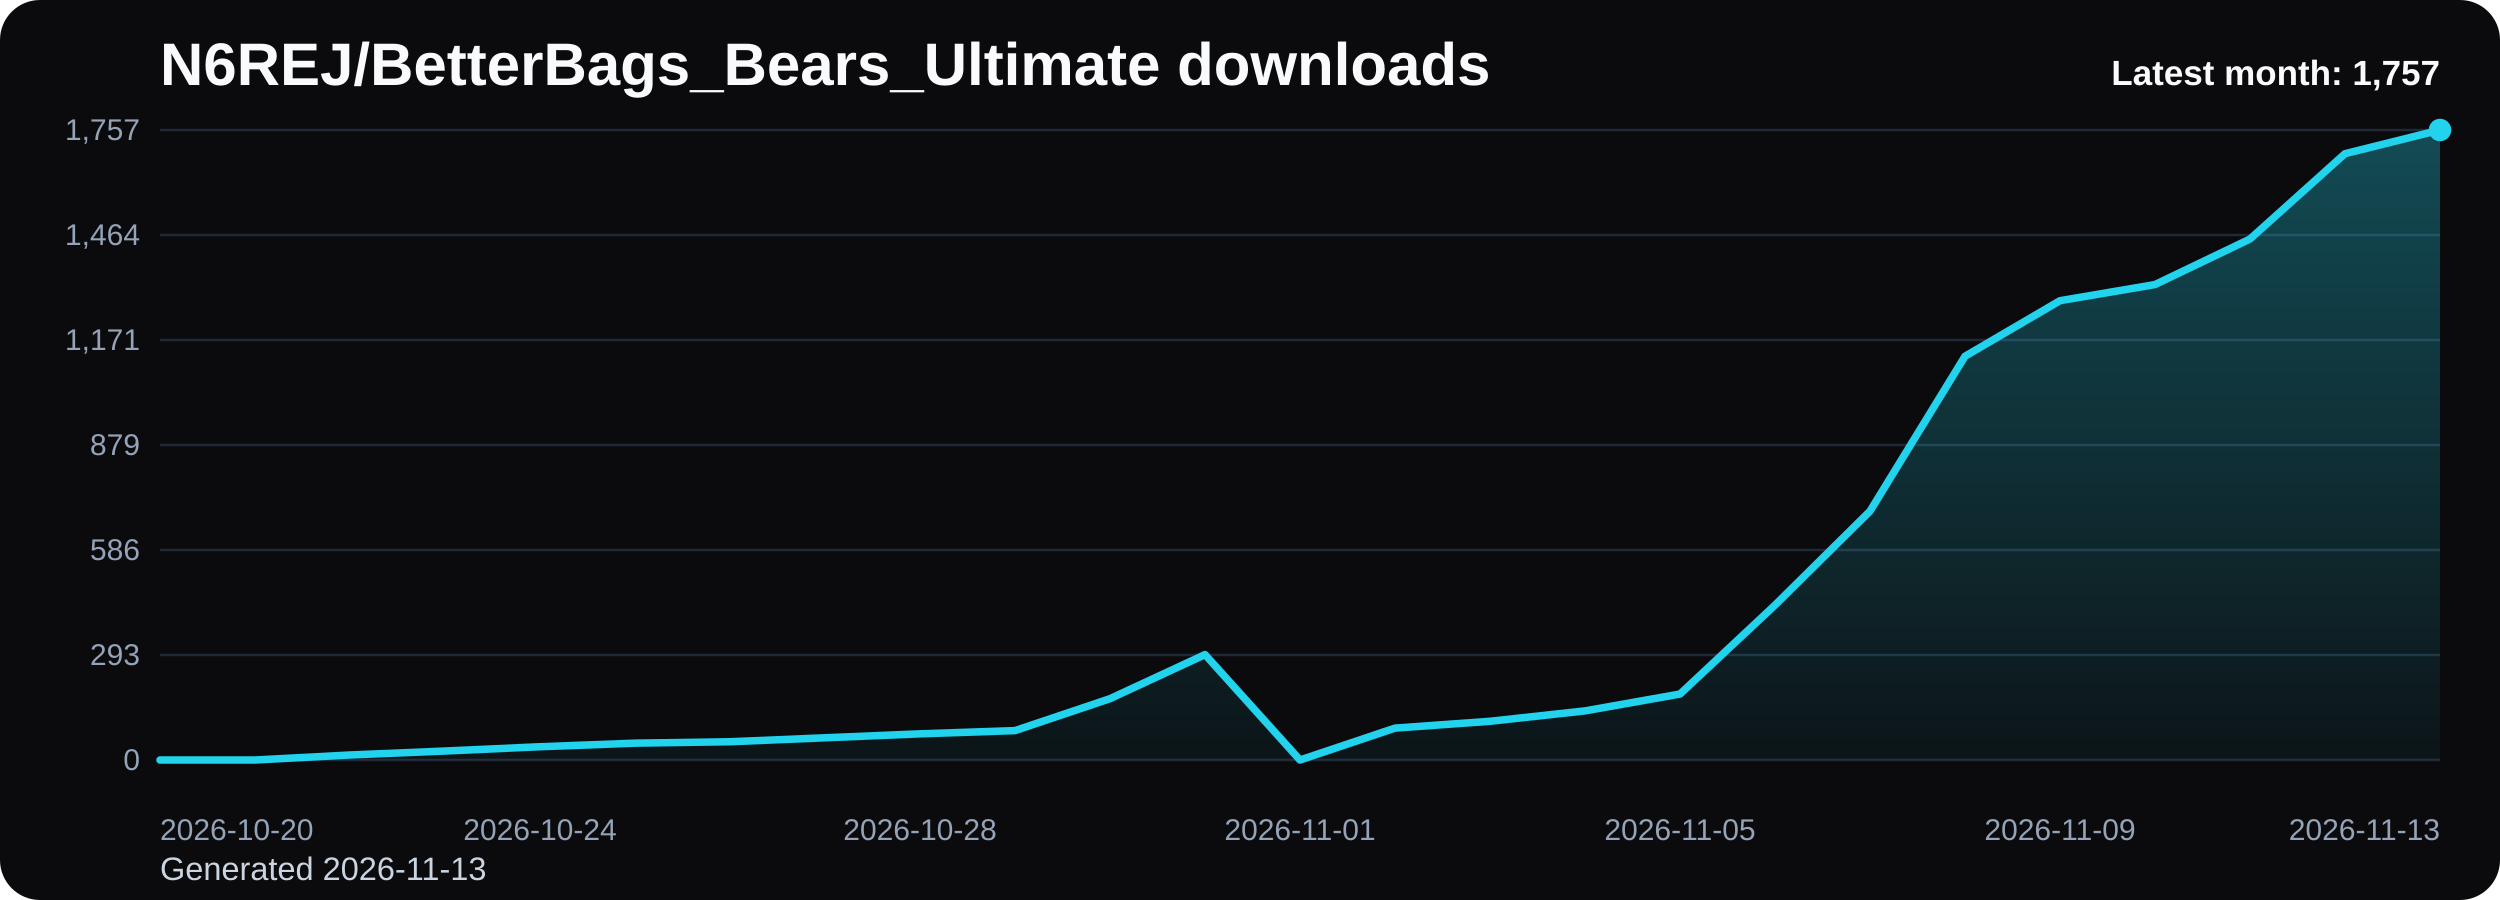
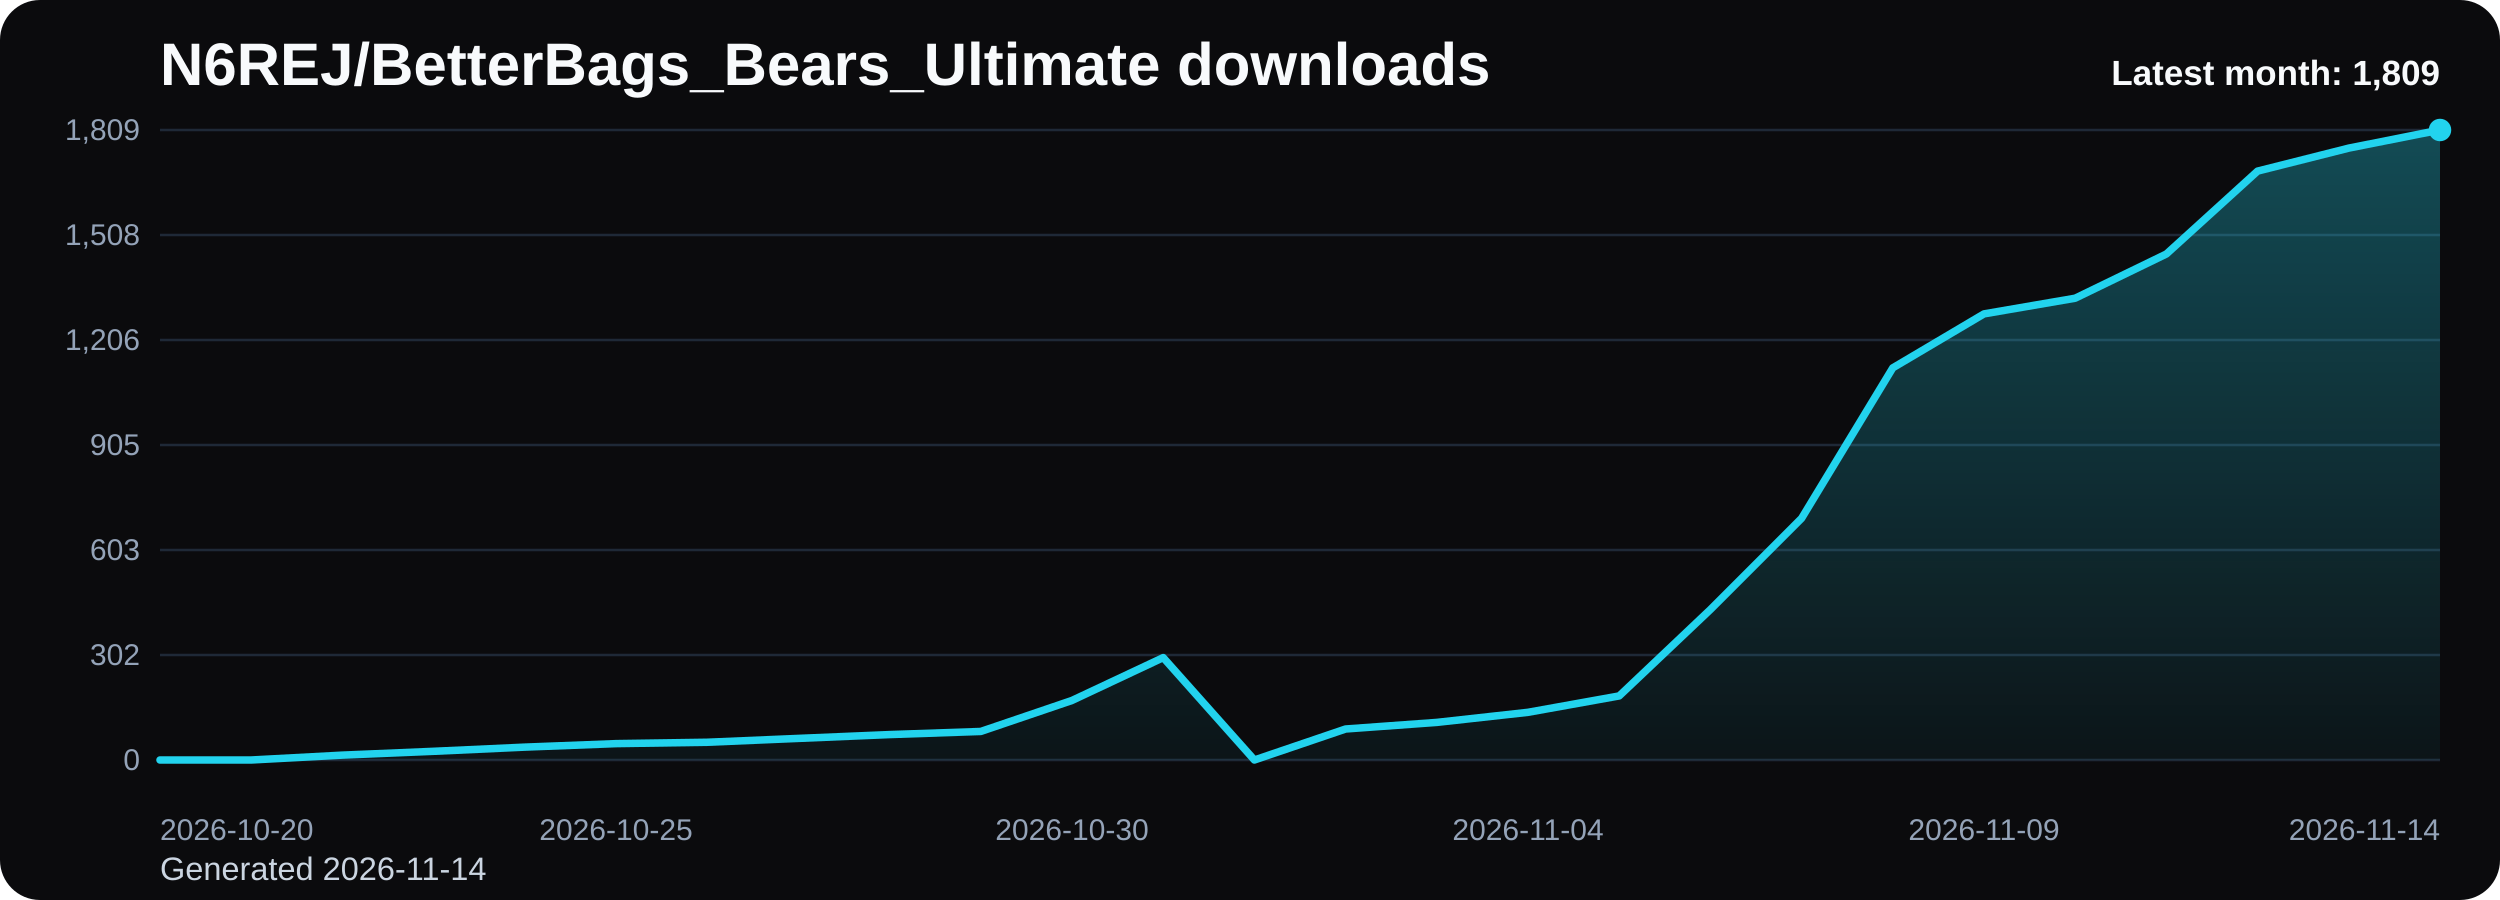
<svg xmlns="http://www.w3.org/2000/svg" viewBox="0 0 1000 360" role="img" aria-label="N6REJ/BetterBags_Bears_Ultimate downloads chart">
  <defs>
    <linearGradient id="fill-monthly-black" x1="0" y1="0" x2="0" y2="1">
      <stop offset="0%" stop-color="#22d3ee" stop-opacity="0.32" />
      <stop offset="100%" stop-color="#22d3ee" stop-opacity="0.05" />
    </linearGradient>
    <style>
      .bg { fill: #0b0b0d; }
      .title { font: 700 24px Arial, sans-serif; fill: #f8fafc; }
      .sub { font: 400 13px Arial, sans-serif; fill: #cbd5e1; }
      .grid { stroke: #1f2937; stroke-width: 1; }
      .axis { font: 400 12px Arial, sans-serif; fill: #94a3b8; }
      .line { fill: none; stroke: #22d3ee; stroke-width: 3; stroke-linecap: round; stroke-linejoin: round; }
      .dot { fill: #22d3ee; }
      .value { font: 600 11px Arial, sans-serif; fill: #cbd5e1; }
      .latest { font: 700 14px Arial, sans-serif; fill: #f8fafc; }
    </style>
  </defs>
  <rect class="bg" x="0" y="0" width="1000" height="360" rx="16" />
  <text class="title" x="64" y="34">N6REJ/BetterBags_Bears_Ultimate downloads</text>
-   <text class="sub" x="64" y="352">Generated 2026-11-13</text>
+   <text class="sub" x="64" y="352">Generated 2026-11-14</text>
  <line x1="64" y1="52.00" x2="976" y2="52.00" class="grid" />
-   <text x="56" y="56.00" text-anchor="end" class="axis">1,757</text>
+   <text x="56" y="56.00" text-anchor="end" class="axis">1,809</text>
  <line x1="64" y1="94.00" x2="976" y2="94.00" class="grid" />
-   <text x="56" y="98.00" text-anchor="end" class="axis">1,464</text>
+   <text x="56" y="98.00" text-anchor="end" class="axis">1,508</text>
  <line x1="64" y1="136.00" x2="976" y2="136.00" class="grid" />
-   <text x="56" y="140.00" text-anchor="end" class="axis">1,171</text>
+   <text x="56" y="140.00" text-anchor="end" class="axis">1,206</text>
  <line x1="64" y1="178.00" x2="976" y2="178.00" class="grid" />
-   <text x="56" y="182.00" text-anchor="end" class="axis">879</text>
+   <text x="56" y="182.00" text-anchor="end" class="axis">905</text>
  <line x1="64" y1="220.00" x2="976" y2="220.00" class="grid" />
-   <text x="56" y="224.00" text-anchor="end" class="axis">586</text>
+   <text x="56" y="224.00" text-anchor="end" class="axis">603</text>
  <line x1="64" y1="262.00" x2="976" y2="262.00" class="grid" />
-   <text x="56" y="266.00" text-anchor="end" class="axis">293</text>
+   <text x="56" y="266.00" text-anchor="end" class="axis">302</text>
  <line x1="64" y1="304.00" x2="976" y2="304.00" class="grid" />
  <text x="56" y="308.00" text-anchor="end" class="axis">0</text>
-   <path d="M 64.00 304 L 64.00 304.00 L 102.00 304.00 L 140.00 301.99 L 178.00 300.41 L 216.00 298.69 L 254.00 297.26 L 292.00 296.69 L 330.00 295.11 L 368.00 293.53 L 406.00 292.24 L 444.00 279.47 L 482.00 261.83 L 520.00 304.00 L 558.00 291.24 L 596.00 288.51 L 634.00 284.35 L 672.00 277.61 L 710.00 242.04 L 748.00 204.46 L 786.00 142.50 L 824.00 120.27 L 862.00 113.82 L 900.00 95.60 L 938.00 61.47 L 976.00 52.00 L 976.00 304 Z" fill="url(#fill-monthly-black)" />
-   <polyline class="line" points="64.00,304.00 102.00,304.00 140.00,301.99 178.00,300.41 216.00,298.69 254.00,297.26 292.00,296.69 330.00,295.11 368.00,293.53 406.00,292.24 444.00,279.47 482.00,261.83 520.00,304.00 558.00,291.24 596.00,288.51 634.00,284.35 672.00,277.61 710.00,242.04 748.00,204.46 786.00,142.50 824.00,120.27 862.00,113.82 900.00,95.60 938.00,61.47 976.00,52.00" />
+   <path d="M 64.00 304 L 64.00 304.00 L 100.48 304.00 L 136.96 302.05 L 173.44 300.52 L 209.92 298.85 L 246.40 297.45 L 282.88 296.90 L 319.36 295.36 L 355.84 293.83 L 392.32 292.58 L 428.80 280.18 L 465.28 263.04 L 501.76 304.00 L 538.24 291.60 L 574.72 288.96 L 611.20 284.92 L 647.68 278.37 L 684.16 243.82 L 720.64 207.32 L 757.12 147.14 L 793.60 125.55 L 830.08 119.28 L 866.56 101.59 L 903.04 68.44 L 939.52 59.24 L 976.00 52.00 L 976.00 304 Z" fill="url(#fill-monthly-black)" />
+   <polyline class="line" points="64.00,304.00 100.48,304.00 136.96,302.05 173.44,300.52 209.92,298.85 246.40,297.45 282.88,296.90 319.36,295.36 355.84,293.83 392.32,292.58 428.80,280.18 465.28,263.04 501.76,304.00 538.24,291.60 574.72,288.96 611.20,284.92 647.68,278.37 684.16,243.82 720.64,207.32 757.12,147.14 793.60,125.55 830.08,119.28 866.56,101.59 903.04,68.44 939.52,59.24 976.00,52.00" />
  <circle class="dot" cx="976.00" cy="52.00" r="4.5" />
  <text class="axis" x="64.00" y="336" text-anchor="start">2026-10-20</text>
-   <text class="axis" x="216.00" y="336" text-anchor="middle">2026-10-24</text>
-   <text class="axis" x="368.00" y="336" text-anchor="middle">2026-10-28</text>
-   <text class="axis" x="520.00" y="336" text-anchor="middle">2026-11-01</text>
-   <text class="axis" x="672.00" y="336" text-anchor="middle">2026-11-05</text>
-   <text class="axis" x="824.00" y="336" text-anchor="middle">2026-11-09</text>
-   <text class="axis" x="976.00" y="336" text-anchor="end">2026-11-13</text>
-   <text class="latest" x="976" y="34" text-anchor="end">Latest month: 1,757</text>
+   <text class="axis" x="246.40" y="336" text-anchor="middle">2026-10-25</text>
+   <text class="axis" x="428.80" y="336" text-anchor="middle">2026-10-30</text>
+   <text class="axis" x="611.20" y="336" text-anchor="middle">2026-11-04</text>
+   <text class="axis" x="793.60" y="336" text-anchor="middle">2026-11-09</text>
+   <text class="axis" x="976.00" y="336" text-anchor="end">2026-11-14</text>
+   <text class="latest" x="976" y="34" text-anchor="end">Latest month: 1,809</text>
</svg>
